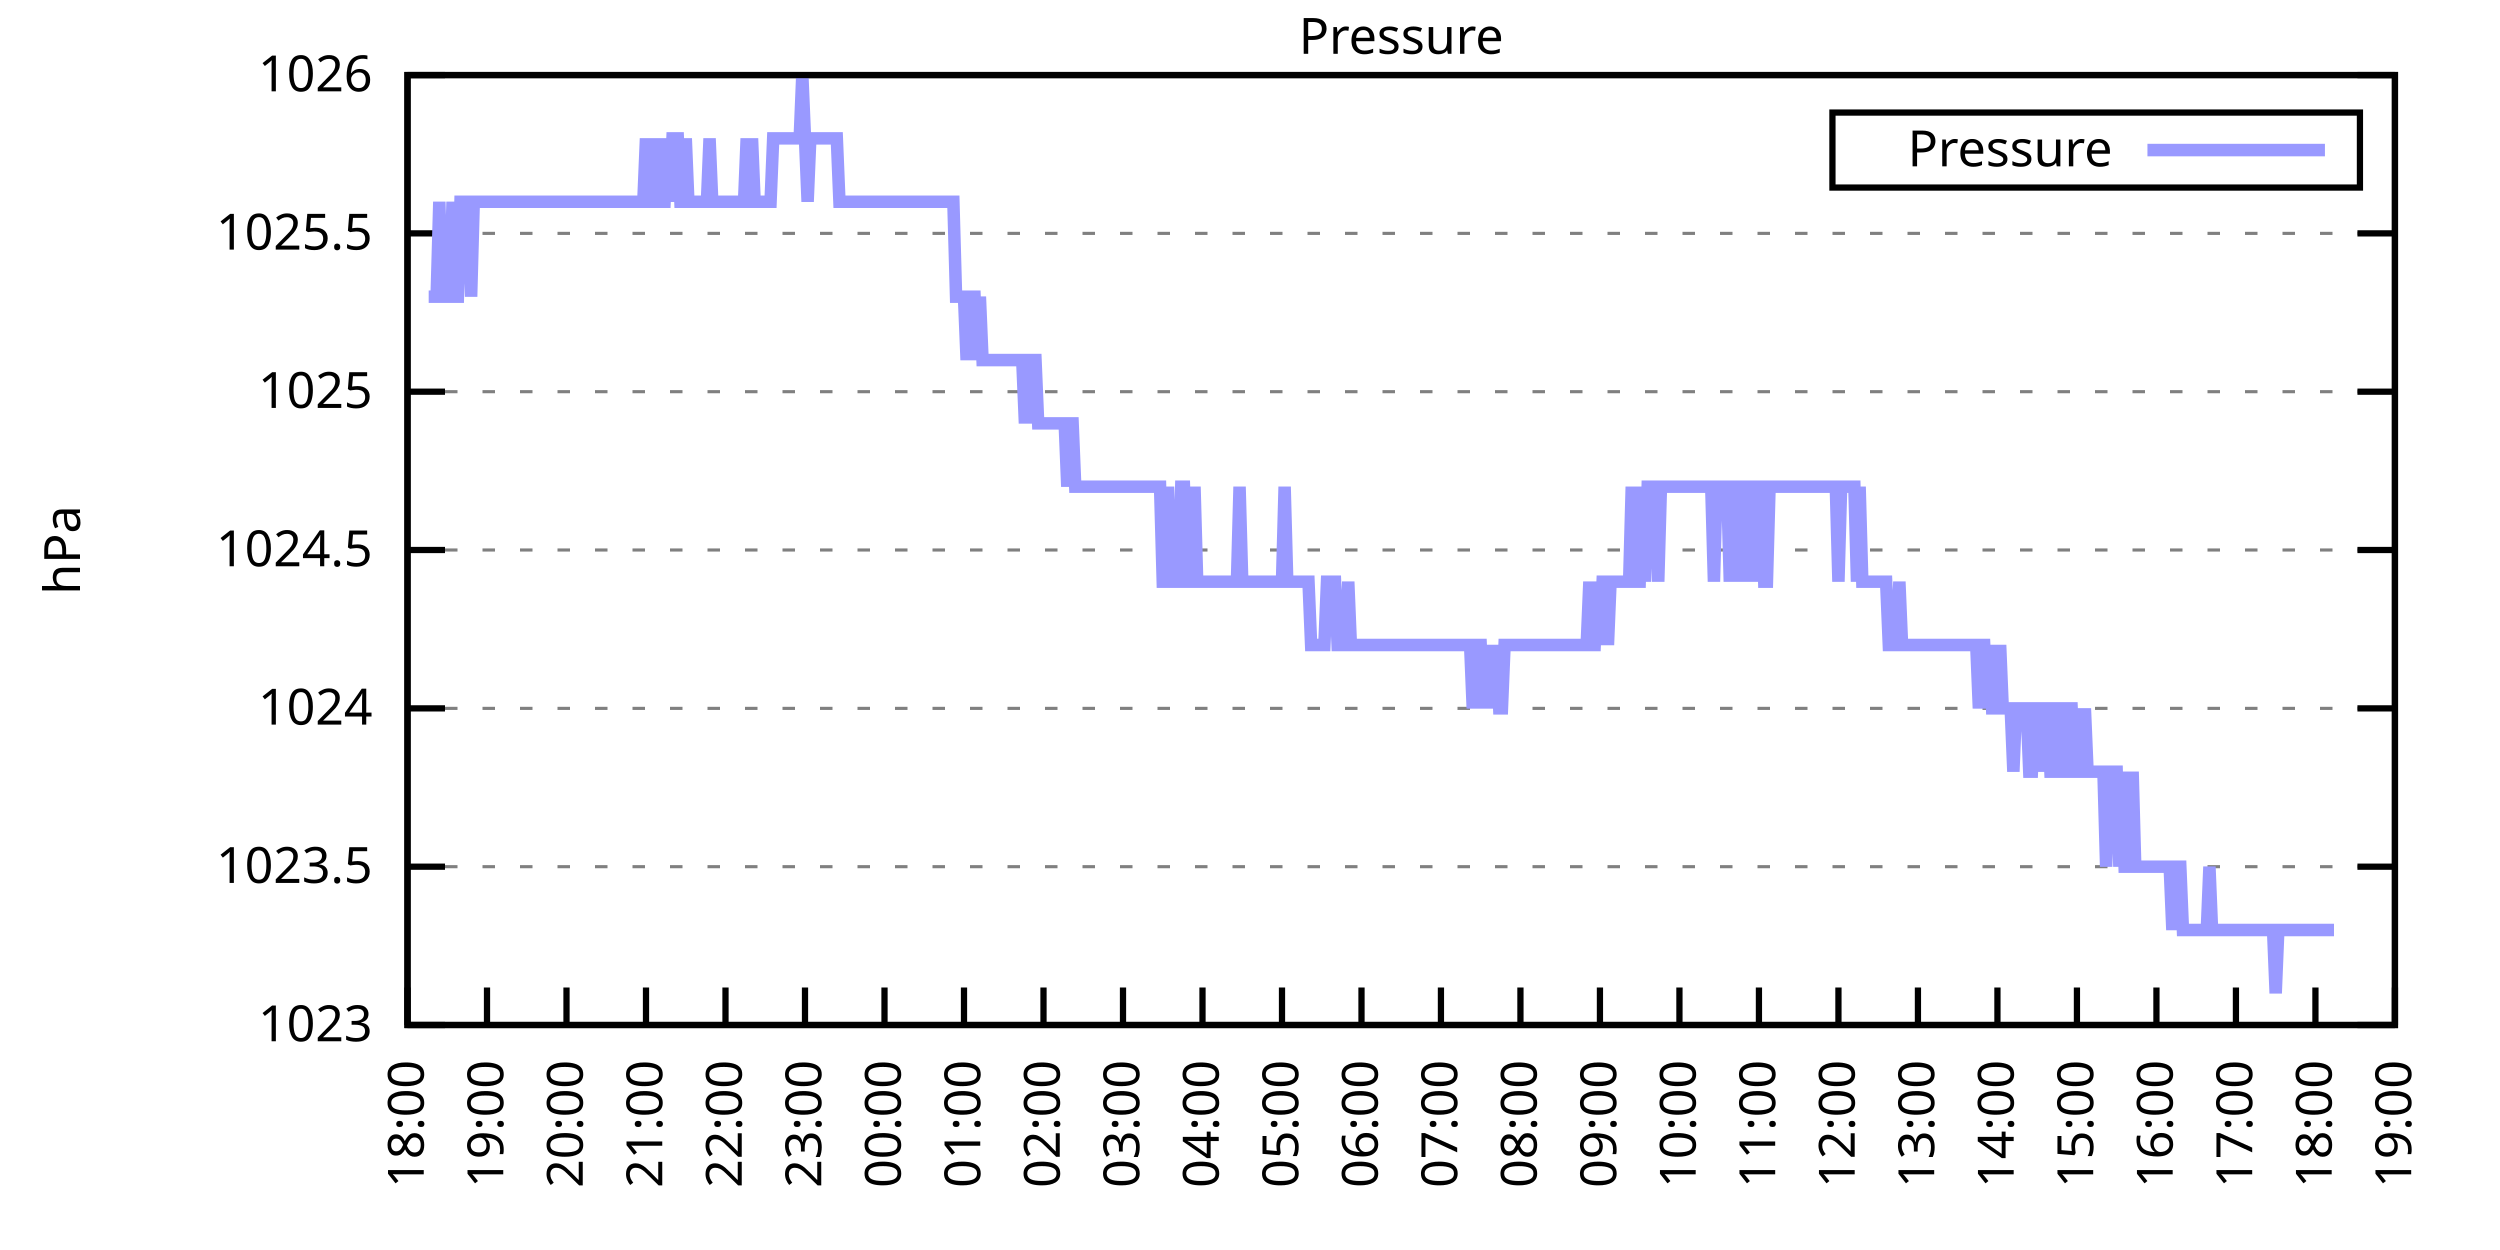
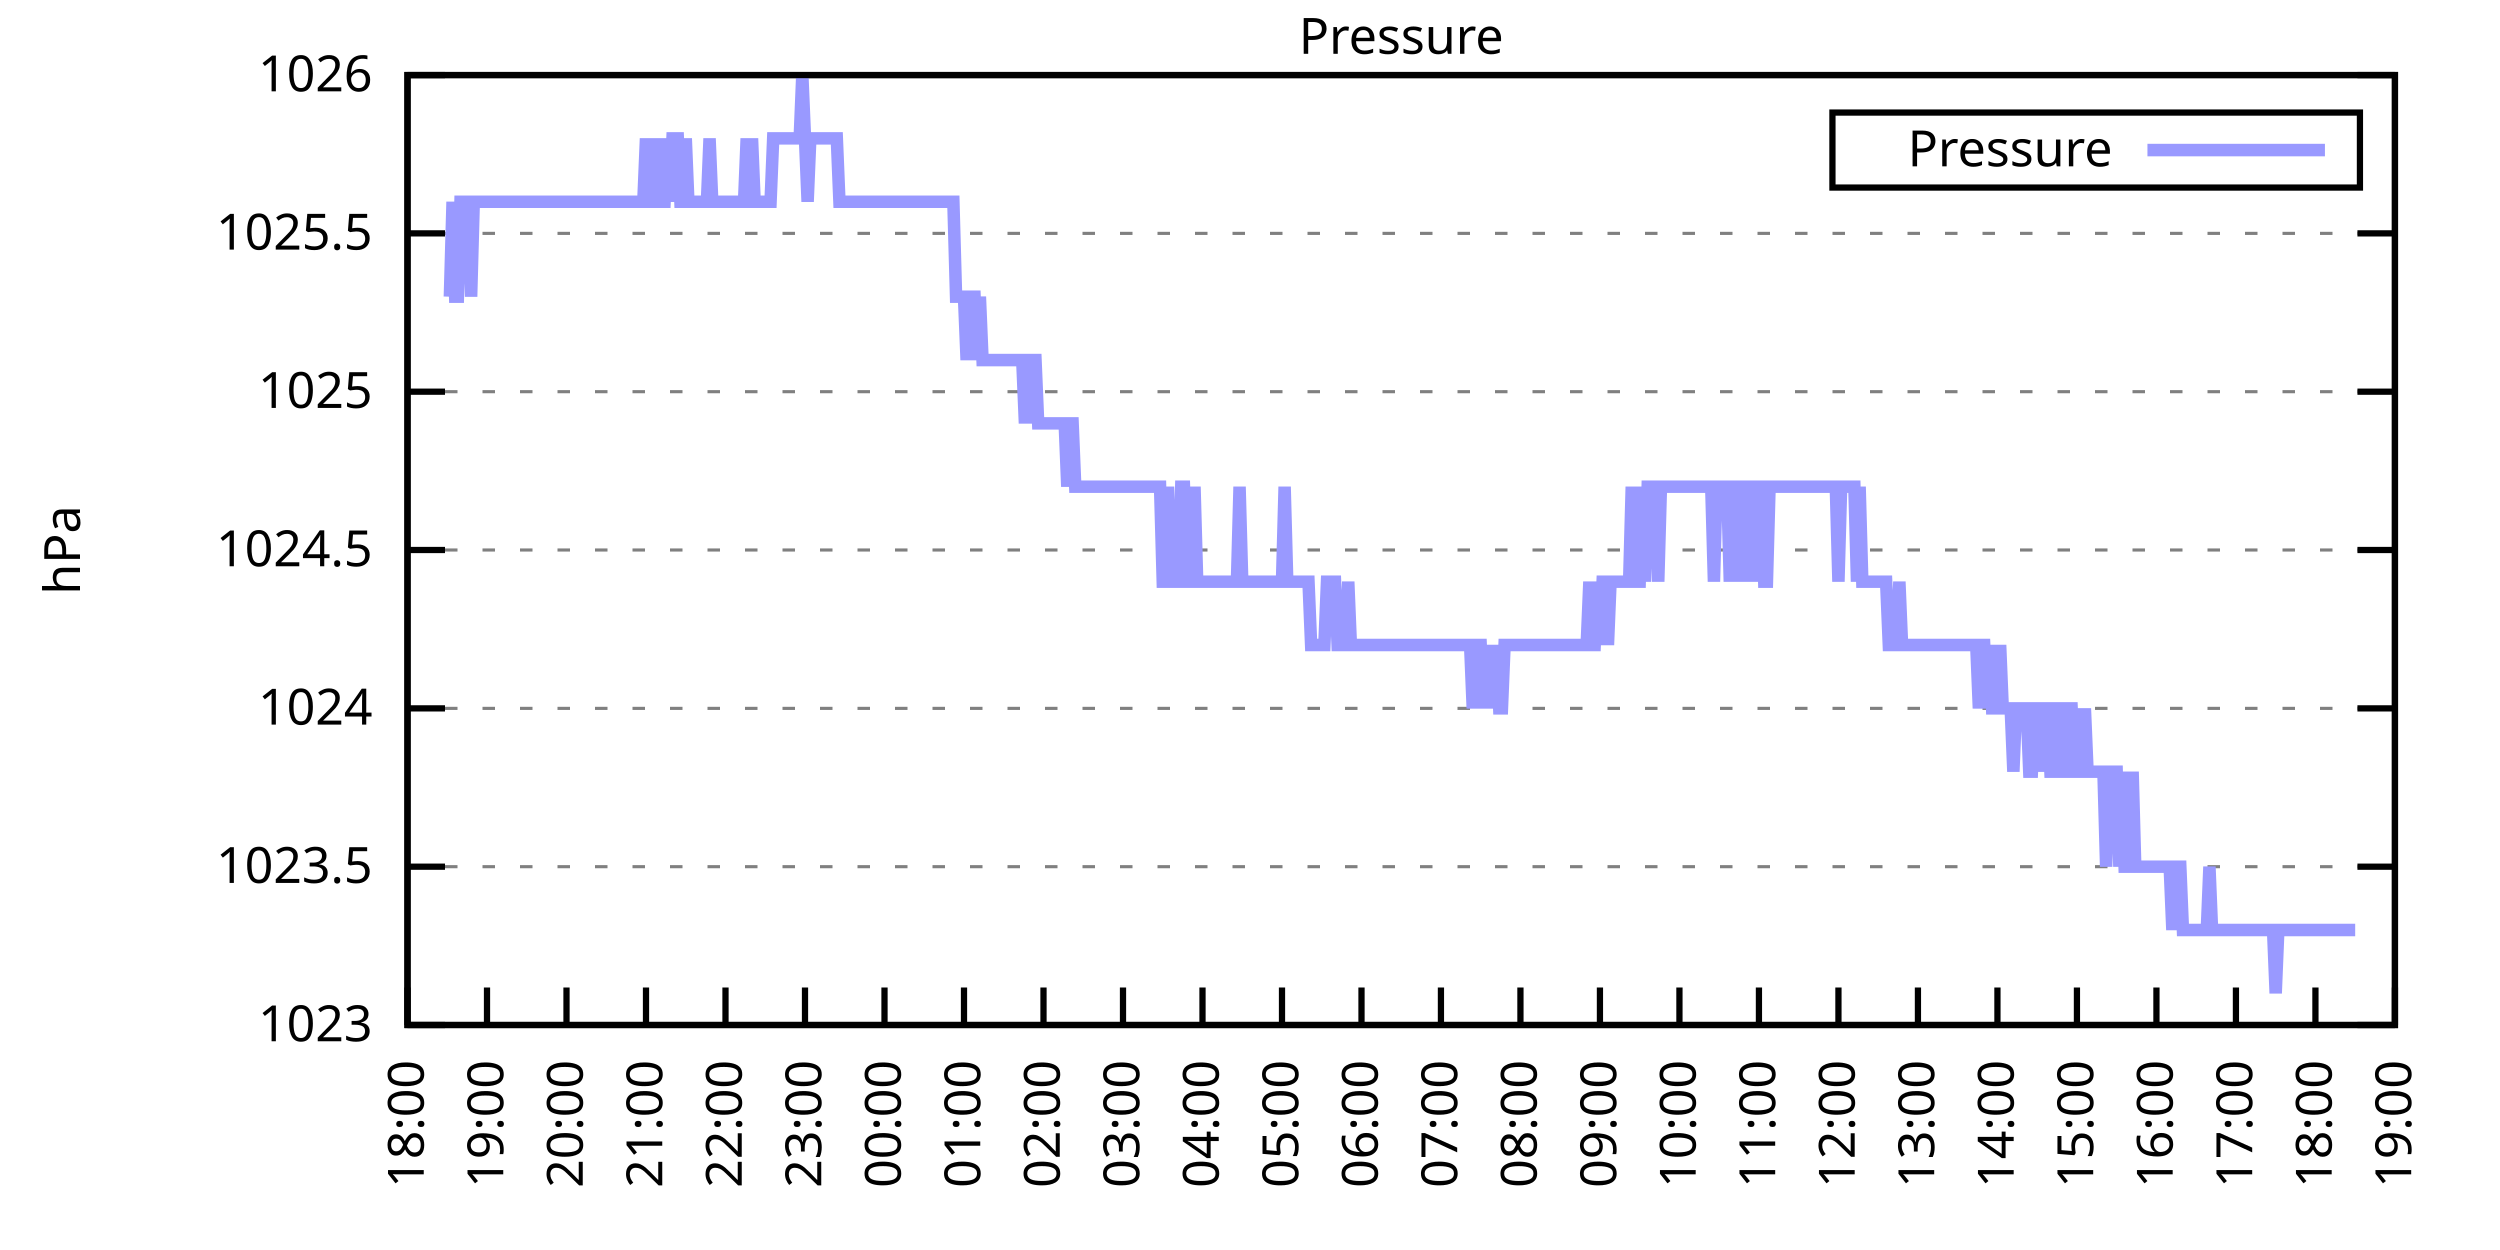
<svg xmlns="http://www.w3.org/2000/svg" xmlns:xlink="http://www.w3.org/1999/xlink" width="400" height="200" viewBox="0 0 400 200">
  <g id="gnuplot_canvas">
    <rect x="0" y="0" width="400" height="200" fill="none" />
    <defs>
      <circle id="gpDot" r="0.5" stroke-width="0.5" stroke="currentColor" />
      <path id="gpPt0" stroke-width="0.333" stroke="currentColor" d="M-1,0 h2 M0,-1 v2" />
      <path id="gpPt1" stroke-width="0.333" stroke="currentColor" d="M-1,-1 L1,1 M1,-1 L-1,1" />
      <path id="gpPt2" stroke-width="0.333" stroke="currentColor" d="M-1,0 L1,0 M0,-1 L0,1 M-1,-1 L1,1 M-1,1 L1,-1" />
      <rect id="gpPt3" stroke-width="0.333" stroke="currentColor" x="-1" y="-1" width="2" height="2" />
      <rect id="gpPt4" stroke-width="0.333" stroke="currentColor" fill="currentColor" x="-1" y="-1" width="2" height="2" />
      <circle id="gpPt5" stroke-width="0.333" stroke="currentColor" cx="0" cy="0" r="1" />
      <use xlink:href="#gpPt5" id="gpPt6" fill="currentColor" stroke="none" />
      <path id="gpPt7" stroke-width="0.333" stroke="currentColor" d="M0,-1.33 L-1.33,0.67 L1.33,0.67 z" />
      <use xlink:href="#gpPt7" id="gpPt8" fill="currentColor" stroke="none" />
      <use xlink:href="#gpPt7" id="gpPt9" stroke="currentColor" transform="rotate(180)" />
      <use xlink:href="#gpPt9" id="gpPt10" fill="currentColor" stroke="none" />
      <use xlink:href="#gpPt3" id="gpPt11" stroke="currentColor" transform="rotate(45)" />
      <use xlink:href="#gpPt11" id="gpPt12" fill="currentColor" stroke="none" />
      <path id="gpPt13" stroke-width="0.333" stroke="currentColor" d="M0,1.330 L1.265,0.411 L0.782,-1.067 L-0.782,-1.076 L-1.265,0.411 z" />
      <use xlink:href="#gpPt13" id="gpPt14" fill="currentColor" stroke="none" />
      <filter id="textbox" filterUnits="objectBoundingBox" x="0" y="0" height="1" width="1">
        <feFlood flood-color="white" flood-opacity="1" result="bgnd" />
        <feComposite in="SourceGraphic" in2="bgnd" operator="atop" />
      </filter>
      <filter id="greybox" filterUnits="objectBoundingBox" x="0" y="0" height="1" width="1">
        <feFlood flood-color="lightgrey" flood-opacity="1" result="grey" />
        <feComposite in="SourceGraphic" in2="grey" operator="atop" />
      </filter>
    </defs>
    <g fill="none" color="white" stroke="currentColor" stroke-width="1.00" stroke-linecap="butt" stroke-linejoin="miter">
</g>
    <g fill="none" color="black" stroke="currentColor" stroke-width="1.00" stroke-linecap="butt" stroke-linejoin="miter">
      <g stroke="none" shape-rendering="crispEdges">
        <polygon fill="rgb(255, 255, 255)" points="65.20,164.00 383.18,164.00 383.18,12.02 65.20,12.02 " />
      </g>
    </g>
    <g fill="none" color="black" stroke="currentColor" stroke-width="1.00" stroke-linecap="butt" stroke-linejoin="miter">
</g>
    <g fill="none" color="black" stroke="black" stroke-width="0.50" stroke-linecap="butt" stroke-linejoin="miter">
</g>
    <g fill="none" color="gray" stroke="currentColor" stroke-width="0.50" stroke-linecap="butt" stroke-linejoin="miter">
      <path stroke="gray" stroke-dasharray="2,4" class="gridline" d="M65.20,164.00 L383.19,164.00  " />
    </g>
    <g fill="none" color="gray" stroke="gray" stroke-width="1.00" stroke-linecap="butt" stroke-linejoin="miter">
</g>
    <g fill="none" color="black" stroke="currentColor" stroke-width="1.00" stroke-linecap="butt" stroke-linejoin="miter">
      <path stroke="black" d="M65.20,164.00 L71.20,164.00 M383.19,164.00 L377.19,164.00  " />
      <g transform="translate(59.60,166.60)" stroke="none" fill="black" font-family="Sans" font-size="8.00" text-anchor="end">
        <text>
          <tspan font-family="Sans"> 1023</tspan>
        </text>
      </g>
    </g>
    <g fill="none" color="black" stroke="currentColor" stroke-width="1.00" stroke-linecap="butt" stroke-linejoin="miter">
</g>
    <g fill="none" color="black" stroke="black" stroke-width="0.50" stroke-linecap="butt" stroke-linejoin="miter">
</g>
    <g fill="none" color="gray" stroke="currentColor" stroke-width="0.50" stroke-linecap="butt" stroke-linejoin="miter">
      <path stroke="gray" stroke-dasharray="2,4" class="gridline" d="M65.20,138.67 L383.19,138.67  " />
    </g>
    <g fill="none" color="gray" stroke="gray" stroke-width="1.00" stroke-linecap="butt" stroke-linejoin="miter">
</g>
    <g fill="none" color="black" stroke="currentColor" stroke-width="1.00" stroke-linecap="butt" stroke-linejoin="miter">
      <path stroke="black" d="M65.20,138.67 L71.20,138.67 M383.19,138.67 L377.19,138.67  " />
      <g transform="translate(59.60,141.27)" stroke="none" fill="black" font-family="Sans" font-size="8.00" text-anchor="end">
        <text>
          <tspan font-family="Sans"> 1023.5</tspan>
        </text>
      </g>
    </g>
    <g fill="none" color="black" stroke="currentColor" stroke-width="1.00" stroke-linecap="butt" stroke-linejoin="miter">
</g>
    <g fill="none" color="black" stroke="black" stroke-width="0.50" stroke-linecap="butt" stroke-linejoin="miter">
</g>
    <g fill="none" color="gray" stroke="currentColor" stroke-width="0.50" stroke-linecap="butt" stroke-linejoin="miter">
      <path stroke="gray" stroke-dasharray="2,4" class="gridline" d="M65.20,113.34 L383.19,113.34  " />
    </g>
    <g fill="none" color="gray" stroke="gray" stroke-width="1.00" stroke-linecap="butt" stroke-linejoin="miter">
</g>
    <g fill="none" color="black" stroke="currentColor" stroke-width="1.00" stroke-linecap="butt" stroke-linejoin="miter">
      <path stroke="black" d="M65.20,113.34 L71.20,113.34 M383.19,113.34 L377.19,113.34  " />
      <g transform="translate(59.60,115.94)" stroke="none" fill="black" font-family="Sans" font-size="8.00" text-anchor="end">
        <text>
          <tspan font-family="Sans"> 1024</tspan>
        </text>
      </g>
    </g>
    <g fill="none" color="black" stroke="currentColor" stroke-width="1.00" stroke-linecap="butt" stroke-linejoin="miter">
</g>
    <g fill="none" color="black" stroke="black" stroke-width="0.50" stroke-linecap="butt" stroke-linejoin="miter">
</g>
    <g fill="none" color="gray" stroke="currentColor" stroke-width="0.50" stroke-linecap="butt" stroke-linejoin="miter">
      <path stroke="gray" stroke-dasharray="2,4" class="gridline" d="M65.20,88.00 L383.19,88.00  " />
    </g>
    <g fill="none" color="gray" stroke="gray" stroke-width="1.00" stroke-linecap="butt" stroke-linejoin="miter">
</g>
    <g fill="none" color="black" stroke="currentColor" stroke-width="1.00" stroke-linecap="butt" stroke-linejoin="miter">
      <path stroke="black" d="M65.20,88.00 L71.20,88.00 M383.19,88.00 L377.19,88.00  " />
      <g transform="translate(59.60,90.60)" stroke="none" fill="black" font-family="Sans" font-size="8.00" text-anchor="end">
        <text>
          <tspan font-family="Sans"> 1024.5</tspan>
        </text>
      </g>
    </g>
    <g fill="none" color="black" stroke="currentColor" stroke-width="1.00" stroke-linecap="butt" stroke-linejoin="miter">
</g>
    <g fill="none" color="black" stroke="black" stroke-width="0.50" stroke-linecap="butt" stroke-linejoin="miter">
</g>
    <g fill="none" color="gray" stroke="currentColor" stroke-width="0.50" stroke-linecap="butt" stroke-linejoin="miter">
      <path stroke="gray" stroke-dasharray="2,4" class="gridline" d="M65.20,62.67 L383.19,62.67  " />
    </g>
    <g fill="none" color="gray" stroke="gray" stroke-width="1.00" stroke-linecap="butt" stroke-linejoin="miter">
</g>
    <g fill="none" color="black" stroke="currentColor" stroke-width="1.00" stroke-linecap="butt" stroke-linejoin="miter">
      <path stroke="black" d="M65.20,62.67 L71.20,62.67 M383.19,62.67 L377.19,62.67  " />
      <g transform="translate(59.60,65.27)" stroke="none" fill="black" font-family="Sans" font-size="8.00" text-anchor="end">
        <text>
          <tspan font-family="Sans"> 1025</tspan>
        </text>
      </g>
    </g>
    <g fill="none" color="black" stroke="currentColor" stroke-width="1.00" stroke-linecap="butt" stroke-linejoin="miter">
</g>
    <g fill="none" color="black" stroke="black" stroke-width="0.50" stroke-linecap="butt" stroke-linejoin="miter">
</g>
    <g fill="none" color="gray" stroke="currentColor" stroke-width="0.50" stroke-linecap="butt" stroke-linejoin="miter">
      <path stroke="gray" stroke-dasharray="2,4" class="gridline" d="M65.20,37.34 L383.19,37.34  " />
    </g>
    <g fill="none" color="gray" stroke="gray" stroke-width="1.00" stroke-linecap="butt" stroke-linejoin="miter">
</g>
    <g fill="none" color="black" stroke="currentColor" stroke-width="1.00" stroke-linecap="butt" stroke-linejoin="miter">
      <path stroke="black" d="M65.20,37.34 L71.20,37.34 M383.19,37.34 L377.19,37.34  " />
      <g transform="translate(59.60,39.94)" stroke="none" fill="black" font-family="Sans" font-size="8.00" text-anchor="end">
        <text>
          <tspan font-family="Sans"> 1025.5</tspan>
        </text>
      </g>
    </g>
    <g fill="none" color="black" stroke="currentColor" stroke-width="1.00" stroke-linecap="butt" stroke-linejoin="miter">
</g>
    <g fill="none" color="black" stroke="black" stroke-width="0.50" stroke-linecap="butt" stroke-linejoin="miter">
</g>
    <g fill="none" color="gray" stroke="currentColor" stroke-width="0.50" stroke-linecap="butt" stroke-linejoin="miter">
      <path stroke="gray" stroke-dasharray="2,4" class="gridline" d="M65.20,12.01 L383.19,12.01  " />
    </g>
    <g fill="none" color="gray" stroke="gray" stroke-width="1.00" stroke-linecap="butt" stroke-linejoin="miter">
</g>
    <g fill="none" color="black" stroke="currentColor" stroke-width="1.00" stroke-linecap="butt" stroke-linejoin="miter">
      <path stroke="black" d="M65.20,12.01 L71.20,12.01 M383.19,12.01 L377.19,12.01  " />
      <g transform="translate(59.60,14.61)" stroke="none" fill="black" font-family="Sans" font-size="8.00" text-anchor="end">
        <text>
          <tspan font-family="Sans"> 1026</tspan>
        </text>
      </g>
    </g>
    <g fill="none" color="black" stroke="currentColor" stroke-width="1.00" stroke-linecap="butt" stroke-linejoin="miter">
      <path stroke="black" d="M65.20,164.00 L65.20,158.00  " />
      <g transform="translate(67.80,169.60) rotate(270.00)" stroke="none" fill="black" font-family="Sans" font-size="8.00" text-anchor="end">
        <text>
          <tspan font-family="Sans">18:00</tspan>
        </text>
      </g>
    </g>
    <g fill="none" color="black" stroke="currentColor" stroke-width="1.00" stroke-linecap="butt" stroke-linejoin="miter">
      <path stroke="black" d="M77.92,164.00 L77.92,158.00  " />
      <g transform="translate(80.52,169.60) rotate(270.00)" stroke="none" fill="black" font-family="Sans" font-size="8.00" text-anchor="end">
        <text>
          <tspan font-family="Sans">19:00</tspan>
        </text>
      </g>
    </g>
    <g fill="none" color="black" stroke="currentColor" stroke-width="1.00" stroke-linecap="butt" stroke-linejoin="miter">
      <path stroke="black" d="M90.64,164.00 L90.64,158.00  " />
      <g transform="translate(93.24,169.60) rotate(270.00)" stroke="none" fill="black" font-family="Sans" font-size="8.00" text-anchor="end">
        <text>
          <tspan font-family="Sans">20:00</tspan>
        </text>
      </g>
    </g>
    <g fill="none" color="black" stroke="currentColor" stroke-width="1.00" stroke-linecap="butt" stroke-linejoin="miter">
      <path stroke="black" d="M103.36,164.00 L103.36,158.00  " />
      <g transform="translate(105.96,169.60) rotate(270.00)" stroke="none" fill="black" font-family="Sans" font-size="8.00" text-anchor="end">
        <text>
          <tspan font-family="Sans">21:00</tspan>
        </text>
      </g>
    </g>
    <g fill="none" color="black" stroke="currentColor" stroke-width="1.00" stroke-linecap="butt" stroke-linejoin="miter">
      <path stroke="black" d="M116.08,164.00 L116.08,158.00  " />
      <g transform="translate(118.68,169.60) rotate(270.00)" stroke="none" fill="black" font-family="Sans" font-size="8.00" text-anchor="end">
        <text>
          <tspan font-family="Sans">22:00</tspan>
        </text>
      </g>
    </g>
    <g fill="none" color="black" stroke="currentColor" stroke-width="1.00" stroke-linecap="butt" stroke-linejoin="miter">
      <path stroke="black" d="M128.80,164.00 L128.80,158.00  " />
      <g transform="translate(131.40,169.60) rotate(270.00)" stroke="none" fill="black" font-family="Sans" font-size="8.00" text-anchor="end">
        <text>
          <tspan font-family="Sans">23:00</tspan>
        </text>
      </g>
    </g>
    <g fill="none" color="black" stroke="currentColor" stroke-width="1.00" stroke-linecap="butt" stroke-linejoin="miter">
      <path stroke="black" d="M141.52,164.00 L141.52,158.00  " />
      <g transform="translate(144.12,169.60) rotate(270.00)" stroke="none" fill="black" font-family="Sans" font-size="8.00" text-anchor="end">
        <text>
          <tspan font-family="Sans">00:00</tspan>
        </text>
      </g>
    </g>
    <g fill="none" color="black" stroke="currentColor" stroke-width="1.00" stroke-linecap="butt" stroke-linejoin="miter">
      <path stroke="black" d="M154.24,164.00 L154.24,158.00  " />
      <g transform="translate(156.84,169.60) rotate(270.00)" stroke="none" fill="black" font-family="Sans" font-size="8.00" text-anchor="end">
        <text>
          <tspan font-family="Sans">01:00</tspan>
        </text>
      </g>
    </g>
    <g fill="none" color="black" stroke="currentColor" stroke-width="1.00" stroke-linecap="butt" stroke-linejoin="miter">
      <path stroke="black" d="M166.96,164.00 L166.96,158.00  " />
      <g transform="translate(169.56,169.60) rotate(270.00)" stroke="none" fill="black" font-family="Sans" font-size="8.00" text-anchor="end">
        <text>
          <tspan font-family="Sans">02:00</tspan>
        </text>
      </g>
    </g>
    <g fill="none" color="black" stroke="currentColor" stroke-width="1.00" stroke-linecap="butt" stroke-linejoin="miter">
      <path stroke="black" d="M179.68,164.00 L179.68,158.00  " />
      <g transform="translate(182.28,169.60) rotate(270.00)" stroke="none" fill="black" font-family="Sans" font-size="8.00" text-anchor="end">
        <text>
          <tspan font-family="Sans">03:00</tspan>
        </text>
      </g>
    </g>
    <g fill="none" color="black" stroke="currentColor" stroke-width="1.00" stroke-linecap="butt" stroke-linejoin="miter">
      <path stroke="black" d="M192.40,164.00 L192.40,158.00  " />
      <g transform="translate(195.00,169.60) rotate(270.00)" stroke="none" fill="black" font-family="Sans" font-size="8.00" text-anchor="end">
        <text>
          <tspan font-family="Sans">04:00</tspan>
        </text>
      </g>
    </g>
    <g fill="none" color="black" stroke="currentColor" stroke-width="1.00" stroke-linecap="butt" stroke-linejoin="miter">
      <path stroke="black" d="M205.12,164.00 L205.12,158.00  " />
      <g transform="translate(207.72,169.60) rotate(270.00)" stroke="none" fill="black" font-family="Sans" font-size="8.00" text-anchor="end">
        <text>
          <tspan font-family="Sans">05:00</tspan>
        </text>
      </g>
    </g>
    <g fill="none" color="black" stroke="currentColor" stroke-width="1.00" stroke-linecap="butt" stroke-linejoin="miter">
      <path stroke="black" d="M217.84,164.00 L217.84,158.00  " />
      <g transform="translate(220.44,169.60) rotate(270.00)" stroke="none" fill="black" font-family="Sans" font-size="8.00" text-anchor="end">
        <text>
          <tspan font-family="Sans">06:00</tspan>
        </text>
      </g>
    </g>
    <g fill="none" color="black" stroke="currentColor" stroke-width="1.00" stroke-linecap="butt" stroke-linejoin="miter">
      <path stroke="black" d="M230.55,164.00 L230.55,158.00  " />
      <g transform="translate(233.15,169.60) rotate(270.00)" stroke="none" fill="black" font-family="Sans" font-size="8.00" text-anchor="end">
        <text>
          <tspan font-family="Sans">07:00</tspan>
        </text>
      </g>
    </g>
    <g fill="none" color="black" stroke="currentColor" stroke-width="1.00" stroke-linecap="butt" stroke-linejoin="miter">
      <path stroke="black" d="M243.27,164.00 L243.27,158.00  " />
      <g transform="translate(245.87,169.60) rotate(270.00)" stroke="none" fill="black" font-family="Sans" font-size="8.00" text-anchor="end">
        <text>
          <tspan font-family="Sans">08:00</tspan>
        </text>
      </g>
    </g>
    <g fill="none" color="black" stroke="currentColor" stroke-width="1.00" stroke-linecap="butt" stroke-linejoin="miter">
      <path stroke="black" d="M255.99,164.00 L255.99,158.00  " />
      <g transform="translate(258.59,169.60) rotate(270.00)" stroke="none" fill="black" font-family="Sans" font-size="8.00" text-anchor="end">
        <text>
          <tspan font-family="Sans">09:00</tspan>
        </text>
      </g>
    </g>
    <g fill="none" color="black" stroke="currentColor" stroke-width="1.00" stroke-linecap="butt" stroke-linejoin="miter">
      <path stroke="black" d="M268.71,164.00 L268.71,158.00  " />
      <g transform="translate(271.31,169.60) rotate(270.00)" stroke="none" fill="black" font-family="Sans" font-size="8.00" text-anchor="end">
        <text>
          <tspan font-family="Sans">10:00</tspan>
        </text>
      </g>
    </g>
    <g fill="none" color="black" stroke="currentColor" stroke-width="1.00" stroke-linecap="butt" stroke-linejoin="miter">
      <path stroke="black" d="M281.43,164.00 L281.43,158.00  " />
      <g transform="translate(284.03,169.60) rotate(270.00)" stroke="none" fill="black" font-family="Sans" font-size="8.00" text-anchor="end">
        <text>
          <tspan font-family="Sans">11:00</tspan>
        </text>
      </g>
    </g>
    <g fill="none" color="black" stroke="currentColor" stroke-width="1.00" stroke-linecap="butt" stroke-linejoin="miter">
      <path stroke="black" d="M294.15,164.00 L294.15,158.00  " />
      <g transform="translate(296.75,169.60) rotate(270.00)" stroke="none" fill="black" font-family="Sans" font-size="8.00" text-anchor="end">
        <text>
          <tspan font-family="Sans">12:00</tspan>
        </text>
      </g>
    </g>
    <g fill="none" color="black" stroke="currentColor" stroke-width="1.00" stroke-linecap="butt" stroke-linejoin="miter">
      <path stroke="black" d="M306.87,164.00 L306.87,158.00  " />
      <g transform="translate(309.47,169.60) rotate(270.00)" stroke="none" fill="black" font-family="Sans" font-size="8.00" text-anchor="end">
        <text>
          <tspan font-family="Sans">13:00</tspan>
        </text>
      </g>
    </g>
    <g fill="none" color="black" stroke="currentColor" stroke-width="1.00" stroke-linecap="butt" stroke-linejoin="miter">
      <path stroke="black" d="M319.59,164.00 L319.59,158.00  " />
      <g transform="translate(322.19,169.60) rotate(270.00)" stroke="none" fill="black" font-family="Sans" font-size="8.00" text-anchor="end">
        <text>
          <tspan font-family="Sans">14:00</tspan>
        </text>
      </g>
    </g>
    <g fill="none" color="black" stroke="currentColor" stroke-width="1.00" stroke-linecap="butt" stroke-linejoin="miter">
      <path stroke="black" d="M332.31,164.00 L332.31,158.00  " />
      <g transform="translate(334.91,169.60) rotate(270.00)" stroke="none" fill="black" font-family="Sans" font-size="8.00" text-anchor="end">
        <text>
          <tspan font-family="Sans">15:00</tspan>
        </text>
      </g>
    </g>
    <g fill="none" color="black" stroke="currentColor" stroke-width="1.00" stroke-linecap="butt" stroke-linejoin="miter">
      <path stroke="black" d="M345.03,164.00 L345.03,158.00  " />
      <g transform="translate(347.63,169.60) rotate(270.00)" stroke="none" fill="black" font-family="Sans" font-size="8.00" text-anchor="end">
        <text>
          <tspan font-family="Sans">16:00</tspan>
        </text>
      </g>
    </g>
    <g fill="none" color="black" stroke="currentColor" stroke-width="1.00" stroke-linecap="butt" stroke-linejoin="miter">
      <path stroke="black" d="M357.75,164.00 L357.75,158.00  " />
      <g transform="translate(360.35,169.60) rotate(270.00)" stroke="none" fill="black" font-family="Sans" font-size="8.00" text-anchor="end">
        <text>
          <tspan font-family="Sans">17:00</tspan>
        </text>
      </g>
    </g>
    <g fill="none" color="black" stroke="currentColor" stroke-width="1.00" stroke-linecap="butt" stroke-linejoin="miter">
      <path stroke="black" d="M370.47,164.00 L370.47,158.00  " />
      <g transform="translate(373.07,169.60) rotate(270.00)" stroke="none" fill="black" font-family="Sans" font-size="8.00" text-anchor="end">
        <text>
          <tspan font-family="Sans">18:00</tspan>
        </text>
      </g>
    </g>
    <g fill="none" color="black" stroke="currentColor" stroke-width="1.00" stroke-linecap="butt" stroke-linejoin="miter">
      <path stroke="black" d="M383.19,164.00 L383.19,158.00  " />
      <g transform="translate(385.79,169.60) rotate(270.00)" stroke="none" fill="black" font-family="Sans" font-size="8.00" text-anchor="end">
        <text>
          <tspan font-family="Sans">19:00</tspan>
        </text>
      </g>
    </g>
    <g fill="none" color="black" stroke="currentColor" stroke-width="1.00" stroke-linecap="butt" stroke-linejoin="miter">
</g>
    <g fill="none" color="black" stroke="currentColor" stroke-width="1.00" stroke-linecap="butt" stroke-linejoin="miter">
      <path stroke="black" d="M65.20,12.01 L65.20,164.00 L383.19,164.00 L383.19,12.01 L65.20,12.01 Z  " />
    </g>
    <g fill="none" color="black" stroke="currentColor" stroke-width="1.00" stroke-linecap="butt" stroke-linejoin="miter">
</g>
    <g fill="none" color="black" stroke="currentColor" stroke-width="1.00" stroke-linecap="butt" stroke-linejoin="miter">
      <path stroke="black" d="M293.19,30.01 L293.19,18.01 L377.59,18.01 L377.59,30.01 L293.19,30.01 Z  " />
    </g>
    <g id="Pressure_plot_1">
      <g fill="none" color="white" stroke="black" stroke-width="2.00" stroke-linecap="butt" stroke-linejoin="miter">
</g>
      <g fill="none" color="black" stroke="currentColor" stroke-width="2.00" stroke-linecap="butt" stroke-linejoin="miter">
        <g transform="translate(337.99,26.61)" stroke="none" fill="black" font-family="Sans" font-size="8.00" text-anchor="end">
          <text>
            <tspan font-family="Sans">Pressure</tspan>
          </text>
        </g>
      </g>
      <g fill="none" color="black" stroke="currentColor" stroke-width="2.00" stroke-linecap="butt" stroke-linejoin="miter">
-         <path stroke="rgb(153, 153, 255)" d="M343.59,24.01 L371.99,24.01 M68.59,47.47 L69.02,47.47 L69.44,47.47 L69.86,47.47 L70.29,32.28 L70.71,47.47   L71.14,47.47 L71.56,47.47 L71.98,47.47 L72.41,32.28 L72.83,47.47 L73.26,47.47 L73.68,32.28 L74.10,32.28   L74.53,32.28 L74.95,32.28 L75.38,47.47 L75.80,32.28 L76.22,32.28 L76.65,32.28 L77.07,32.28 L77.50,32.28   L77.92,32.28 L78.34,32.28 L78.77,32.28 L79.19,32.28 L79.62,32.28 L80.04,32.28 L80.46,32.28 L80.89,32.28   L81.31,32.28 L81.74,32.28 L82.16,32.28 L82.58,32.28 L83.01,32.28 L83.43,32.28 L83.86,32.28 L84.28,32.28   L84.70,32.28 L85.13,32.28 L85.55,32.28 L85.98,32.28 L86.40,32.28 L86.82,32.28 L87.25,32.28 L87.67,32.28   L88.10,32.28 L88.52,32.28 L88.94,32.28 L89.37,32.28 L89.79,32.28 L90.22,32.28 L90.64,32.28 L91.06,32.28   L91.49,32.28 L91.91,32.28 L92.34,32.28 L92.76,32.28 L93.18,32.28 L93.61,32.28 L94.03,32.28 L94.46,32.28   L94.88,32.28 L95.30,32.28 L95.73,32.28 L96.15,32.28 L96.58,32.28 L97.00,32.28 L97.42,32.28 L97.85,32.28   L98.27,32.28 L98.69,32.28 L99.12,32.28 L99.54,32.28 L99.97,32.28 L100.39,32.28 L100.81,32.28 L101.24,32.28   L101.66,32.28 L102.09,32.28 L102.51,32.28 L102.93,32.28 L103.36,22.14 L103.78,32.28 L104.21,32.28 L104.63,22.14   L105.05,32.28 L105.48,22.14 L105.90,32.28 L106.33,32.28 L106.75,22.14 L107.17,32.28 L107.60,22.14 L108.02,22.14   L108.45,22.14 L108.87,32.28 L109.29,32.28 L109.72,22.14 L110.14,32.28 L110.57,32.28 L110.99,32.28 L111.41,32.28   L111.84,32.28 L112.26,32.28 L112.69,32.28 L113.11,32.28 L113.53,22.14 L113.96,32.28 L114.38,32.28 L114.81,32.28   L115.23,32.28 L115.65,32.28 L116.08,32.28 L116.50,32.28 L116.93,32.28 L117.35,32.28 L117.77,32.28 L118.20,32.28   L118.62,32.28 L119.05,32.28 L119.47,22.14 L119.89,32.28 L120.32,22.14 L120.74,32.28 L121.17,32.28 L121.59,32.28   L122.01,32.28 L122.44,32.28 L122.86,32.28 L123.29,32.28 L123.71,22.14 L124.13,22.14 L124.56,22.14 L124.98,22.14   L125.41,22.14 L125.83,22.14 L126.25,22.14 L126.68,22.14 L127.10,22.14 L127.53,22.14 L127.95,22.14 L128.37,12.01   L128.80,22.14 L129.22,32.28 L129.65,22.14 L130.07,22.14 L130.49,22.14 L130.92,22.14 L131.34,22.14 L131.77,22.14   L132.19,22.14 L132.61,22.14 L133.04,22.14 L133.46,22.14 L133.89,22.14 L134.31,32.28 L134.73,32.28 L135.16,32.28   L135.58,32.28 L136.01,32.28 L136.43,32.28 L136.85,32.28 L137.28,32.28 L137.70,32.28 L138.13,32.28 L138.55,32.28   L138.97,32.28 L139.40,32.28 L139.82,32.28 L140.25,32.28 L140.67,32.28 L141.09,32.28 L141.52,32.28 L141.94,32.28   L142.37,32.28 L142.79,32.28 L143.21,32.28 L143.64,32.28 L144.06,32.28 L144.49,32.28 L144.91,32.28 L145.33,32.28   L145.76,32.28 L146.18,32.28 L146.61,32.28 L147.03,32.28 L147.45,32.28 L147.88,32.28 L148.30,32.28 L148.73,32.28   L149.15,32.28 L149.57,32.28 L150.00,32.28 L150.42,32.28 L150.85,32.28 L151.27,32.28 L151.69,32.28 L152.12,32.28   L152.54,32.28 L152.97,47.47 L153.39,47.47 L153.81,47.47 L154.24,47.47 L154.66,57.61 L155.09,47.47 L155.51,47.47   L155.93,47.47 L156.36,57.61 L156.78,47.47 L157.21,57.61 L157.63,57.61 L158.05,57.61 L158.48,57.61 L158.90,57.61   L159.33,57.61 L159.75,57.61 L160.17,57.61 L160.60,57.61 L161.02,57.61 L161.44,57.61 L161.87,57.61 L162.29,57.61   L162.72,57.61 L163.14,57.61 L163.56,57.61 L163.99,67.74 L164.41,57.61 L164.84,67.74 L165.26,57.61 L165.68,57.61   L166.11,67.74 L166.53,67.74 L166.96,67.74 L167.38,67.74 L167.80,67.74 L168.23,67.74 L168.65,67.74 L169.08,67.74   L169.50,67.74 L169.92,67.74 L170.35,67.74 L170.77,77.87 L171.20,67.74 L171.62,67.74 L172.04,77.87 L172.47,77.87   L172.89,77.87 L173.32,77.87 L173.74,77.87 L174.16,77.87 L174.59,77.87 L175.01,77.87 L175.44,77.87 L175.86,77.87   L176.28,77.87 L176.71,77.87 L177.13,77.87 L177.56,77.87 L177.98,77.87 L178.40,77.87 L178.83,77.87 L179.25,77.87   L179.68,77.87 L180.10,77.87 L180.52,77.87 L180.95,77.87 L181.37,77.87 L181.80,77.87 L182.22,77.87 L182.64,77.87   L183.07,77.87 L183.49,77.87 L183.92,77.87 L184.34,77.87 L184.76,77.87 L185.19,77.87 L185.61,77.87 L186.04,93.07   L186.46,93.07 L186.88,77.87 L187.31,93.07 L187.73,93.07 L188.16,93.07 L188.58,93.07 L189.00,77.87 L189.43,77.87   L189.85,93.07 L190.28,93.07 L190.70,93.07 L191.12,77.87 L191.55,93.07 L191.97,93.07 L192.40,93.07 L192.82,93.07   L193.24,93.07 L193.67,93.07 L194.09,93.07 L194.52,93.07 L194.94,93.07 L195.36,93.07 L195.79,93.07 L196.21,93.07   L196.64,93.07 L197.06,93.07 L197.48,93.07 L197.91,93.07 L198.33,77.87 L198.76,93.07 L199.18,93.07 L199.60,93.07   L200.03,93.07 L200.45,93.07 L200.88,93.07 L201.30,93.07 L201.72,93.07 L202.15,93.07 L202.57,93.07 L203.00,93.07   L203.42,93.07 L203.84,93.07 L204.27,93.07 L204.69,93.07 L205.12,93.07 L205.54,77.87 L205.96,93.07 L206.39,93.07   L206.81,93.07 L207.24,93.07 L207.66,93.07 L208.08,93.07 L208.51,93.07 L208.93,93.07 L209.36,93.07 L209.78,103.20   L210.20,103.20 L210.63,103.20 L211.05,103.20 L211.48,103.20 L211.90,103.20 L212.32,93.07 L212.75,93.07 L213.17,93.07   L213.60,93.07 L214.02,103.20 L214.44,103.20 L214.87,103.20 L215.29,103.20 L215.72,93.07 L216.14,103.20 L216.56,103.20   L216.99,103.20 L217.41,103.20 L217.84,103.20 L218.26,103.20 L218.68,103.20 L219.11,103.20 L219.53,103.20 L219.96,103.20   L220.38,103.20 L220.80,103.20 L221.23,103.20 L221.65,103.20 L222.08,103.20 L222.50,103.20 L222.92,103.20 L223.35,103.20   L223.77,103.20 L224.20,103.20 L224.62,103.20 L225.04,103.20 L225.47,103.20 L225.89,103.20 L226.31,103.20 L226.74,103.20   L227.16,103.20 L227.59,103.20 L228.01,103.20 L228.43,103.20 L228.86,103.20 L229.28,103.20 L229.71,103.20 L230.13,103.20   L230.55,103.20 L230.98,103.20 L231.40,103.20 L231.83,103.20 L232.25,103.20 L232.67,103.20 L233.10,103.20 L233.52,103.20   L233.95,103.20 L234.37,103.20 L234.79,103.20 L235.22,103.20 L235.64,113.34 L236.07,103.20 L236.49,103.20 L236.91,103.20   L237.34,113.34 L237.76,103.20 L238.19,113.34 L238.61,103.20 L239.03,113.34 L239.46,103.20 L239.88,113.34 L240.31,113.34   L240.73,103.20 L241.15,103.20 L241.58,103.20 L242.00,103.20 L242.43,103.20 L242.85,103.20 L243.27,103.20 L243.70,103.20   L244.12,103.20 L244.55,103.20 L244.97,103.20 L245.39,103.20 L245.82,103.20 L246.24,103.20 L246.67,103.20 L247.09,103.20   L247.51,103.20 L247.94,103.20 L248.36,103.20 L248.79,103.20 L249.21,103.20 L249.63,103.20 L250.06,103.20 L250.48,103.20   L250.91,103.20 L251.33,103.20 L251.75,103.20 L252.18,103.20 L252.60,103.20 L253.03,103.20 L253.45,103.20 L253.87,103.20   L254.30,93.07 L254.72,103.20 L255.15,103.20 L255.57,93.07 L255.99,103.20 L256.42,93.07 L256.84,93.07 L257.27,103.20   L257.69,93.07 L258.11,93.07 L258.54,93.07 L258.96,93.07 L259.39,93.07 L259.81,93.07 L260.23,93.07 L260.66,93.07   L261.08,77.87 L261.51,93.07 L261.93,93.07 L262.35,93.07 L262.78,77.87 L263.20,93.07 L263.63,77.87 L264.05,77.87   L264.47,77.87 L264.90,77.87 L265.32,93.07 L265.75,77.87 L266.17,77.87 L266.59,77.87 L267.02,77.87 L267.44,77.87   L267.87,77.87 L268.29,77.87 L268.71,77.87 L269.14,77.87 L269.56,77.87 L269.99,77.87 L270.41,77.87 L270.83,77.87   L271.26,77.87 L271.68,77.87 L272.11,77.87 L272.53,77.87 L272.95,77.87 L273.38,77.87 L273.80,77.87 L274.23,93.07   L274.65,77.87 L275.07,77.87 L275.50,77.87 L275.92,77.87 L276.35,77.87 L276.77,93.07 L277.19,77.87 L277.62,77.87   L278.04,93.07 L278.47,77.87 L278.89,77.87 L279.31,93.07 L279.74,77.87 L280.16,77.87 L280.59,93.07 L281.01,77.87   L281.43,77.87 L281.86,77.87 L282.28,93.07 L282.71,93.07 L283.13,77.87 L283.55,77.87 L283.98,77.87 L284.40,77.87   L284.83,77.87 L285.25,77.87 L285.67,77.87 L286.10,77.87 L286.52,77.87 L286.95,77.87 L287.37,77.87 L287.79,77.87   L288.22,77.87 L288.64,77.87 L289.06,77.87 L289.49,77.87 L289.91,77.87 L290.34,77.87 L290.76,77.87 L291.18,77.87   L291.61,77.87 L292.03,77.87 L292.46,77.87 L292.88,77.87 L293.30,77.87 L293.73,77.87 L294.15,93.07 L294.58,77.87   L295.00,77.87 L295.42,77.87 L295.85,77.87 L296.27,77.87 L296.70,77.87 L297.12,93.07 L297.54,77.87 L297.97,93.07   L298.39,93.07 L298.82,93.07 L299.24,93.07 L299.66,93.07 L300.09,93.07 L300.51,93.07 L300.94,93.07 L301.36,93.07   L301.78,93.07 L302.21,103.20 L302.63,103.20 L303.06,103.20 L303.48,103.20 L303.90,93.07 L304.33,103.20 L304.75,103.20   L305.18,103.20 L305.60,103.20 L306.02,103.20 L306.45,103.20 L306.87,103.20 L307.30,103.20 L307.72,103.20 L308.14,103.20   L308.57,103.20 L308.99,103.20 L309.42,103.20 L309.84,103.20 L310.26,103.20 L310.69,103.20 L311.11,103.20 L311.54,103.20   L311.96,103.20 L312.38,103.20 L312.81,103.20 L313.23,103.20 L313.66,103.20 L314.08,103.20 L314.50,103.20 L314.93,103.20   L315.35,103.20 L315.78,103.20 L316.20,103.20 L316.62,113.34 L317.05,103.20 L317.47,103.20 L317.90,113.34 L318.32,103.20   L318.74,113.34 L319.17,113.34 L319.59,113.34 L320.02,103.20 L320.44,113.34 L320.86,113.34 L321.29,113.34 L321.71,113.34   L322.14,123.47 L322.56,113.34 L322.98,113.34 L323.41,113.34 L323.83,113.34 L324.26,113.34 L324.68,123.47 L325.10,123.47   L325.53,113.34 L325.95,113.34 L326.38,113.34 L326.80,123.47 L327.22,113.34 L327.65,113.34 L328.07,123.47 L328.50,123.47   L328.92,113.34 L329.34,113.34 L329.77,123.47 L330.19,123.47 L330.62,123.47 L331.04,113.34 L331.46,113.34 L331.89,123.47   L332.31,123.47 L332.74,113.34 L333.16,123.47 L333.58,113.34 L334.01,123.47 L334.43,123.47 L334.86,123.47 L335.28,123.47   L335.70,123.47 L336.13,123.47 L336.55,123.47 L336.98,138.67 L337.40,123.47 L337.82,123.47 L338.25,123.47 L338.67,123.47   L339.10,138.67 L339.52,123.47 L339.94,138.67 L340.37,138.67 L340.79,138.67 L341.22,123.47 L341.64,138.67 L342.06,138.67   L342.49,138.67 L342.91,138.67 L343.34,138.67 L343.76,138.67 L344.18,138.67 L344.61,138.67 L345.03,138.67 L345.46,138.67   L345.88,138.67 L346.30,138.67 L346.73,138.67 L347.15,138.67 L347.58,148.80 L348.00,138.67 L348.42,138.67 L348.85,138.67   L349.27,148.80 L349.70,148.80 L350.12,148.80 L350.54,148.80 L350.97,148.80 L351.39,148.80 L351.81,148.80 L352.24,148.80   L352.66,148.80 L353.09,148.80 L353.51,138.67 L353.93,148.80 L354.36,148.80 L354.78,148.80 L355.21,148.80 L355.63,148.80   L356.05,148.80 L356.48,148.80 L356.90,148.80 L357.33,148.80 L357.75,148.80 L358.17,148.80 L358.60,148.80 L359.02,148.80   L359.45,148.80 L359.87,148.80 L360.29,148.80 L360.72,148.80 L361.14,148.80 L361.57,148.80 L361.99,148.80 L362.41,148.80   L362.84,148.80 L363.26,148.80 L363.69,148.80 L364.11,158.93 L364.53,148.80 L364.96,148.80 L365.38,148.80 L365.81,148.80   L366.23,148.80 L366.65,148.80 L367.08,148.80 L367.50,148.80 L367.93,148.80 L368.35,148.80 L368.77,148.80 L369.20,148.80   L369.62,148.80 L370.05,148.80 L370.47,148.80 L370.89,148.80 L371.32,148.80 L371.74,148.80 L372.17,148.80 L372.59,148.80   L373.01,148.80 L373.44,148.80  " />
+         <path stroke="rgb(153, 153, 255)" d="M343.59,24.01 L371.99,24.01 M71.98,47.47 L72.41,32.28 L72.83,47.47 L73.26,47.47 L73.68,32.28 L74.10,32.28   L74.53,32.28 L74.95,32.28 L75.38,47.47 L75.80,32.28 L76.22,32.28 L76.65,32.28 L77.07,32.28 L77.50,32.28   L77.92,32.28 L78.34,32.28 L78.77,32.28 L79.19,32.28 L79.62,32.28 L80.04,32.28 L80.46,32.28 L80.89,32.28   L81.31,32.28 L81.74,32.28 L82.16,32.28 L82.58,32.28 L83.01,32.28 L83.43,32.28 L83.86,32.28 L84.28,32.28   L84.70,32.28 L85.13,32.28 L85.55,32.28 L85.98,32.28 L86.40,32.28 L86.82,32.28 L87.25,32.28 L87.67,32.28   L88.10,32.28 L88.52,32.28 L88.94,32.28 L89.37,32.28 L89.79,32.28 L90.22,32.28 L90.64,32.28 L91.06,32.28   L91.49,32.28 L91.91,32.28 L92.34,32.28 L92.76,32.28 L93.18,32.28 L93.61,32.28 L94.03,32.28 L94.46,32.28   L94.88,32.28 L95.30,32.28 L95.73,32.28 L96.15,32.28 L96.58,32.28 L97.00,32.28 L97.42,32.28 L97.85,32.28   L98.27,32.28 L98.69,32.28 L99.12,32.28 L99.54,32.28 L99.97,32.28 L100.39,32.28 L100.81,32.28 L101.24,32.28   L101.66,32.28 L102.09,32.28 L102.51,32.28 L102.93,32.28 L103.36,22.14 L103.78,32.28 L104.21,32.28 L104.63,22.14   L105.05,32.28 L105.48,22.14 L105.90,32.28 L106.33,32.28 L106.75,22.14 L107.17,32.28 L107.60,22.14 L108.02,22.14   L108.45,22.14 L108.87,32.28 L109.29,32.28 L109.72,22.14 L110.14,32.28 L110.57,32.28 L110.99,32.28 L111.41,32.28   L111.84,32.28 L112.26,32.28 L112.69,32.28 L113.11,32.28 L113.53,22.14 L113.96,32.28 L114.38,32.28 L114.81,32.28   L115.23,32.28 L115.65,32.28 L116.08,32.28 L116.50,32.28 L116.93,32.28 L117.35,32.28 L117.77,32.28 L118.20,32.28   L118.62,32.28 L119.05,32.28 L119.47,22.14 L119.89,32.28 L120.32,22.14 L120.74,32.28 L121.17,32.28 L121.59,32.28   L122.01,32.28 L122.44,32.28 L122.86,32.28 L123.29,32.28 L123.71,22.14 L124.13,22.14 L124.56,22.14 L124.98,22.14   L125.41,22.14 L125.83,22.14 L126.25,22.14 L126.68,22.14 L127.10,22.14 L127.53,22.14 L127.95,22.14 L128.37,12.01   L128.80,22.14 L129.22,32.28 L129.65,22.14 L130.07,22.14 L130.49,22.14 L130.92,22.14 L131.34,22.14 L131.77,22.14   L132.19,22.14 L132.61,22.14 L133.04,22.14 L133.46,22.14 L133.89,22.14 L134.31,32.28 L134.73,32.28 L135.16,32.28   L135.58,32.28 L136.01,32.28 L136.43,32.28 L136.85,32.28 L137.28,32.28 L137.70,32.28 L138.13,32.28 L138.55,32.28   L138.97,32.28 L139.40,32.28 L139.82,32.28 L140.25,32.28 L140.67,32.28 L141.09,32.28 L141.52,32.28 L141.94,32.28   L142.37,32.28 L142.79,32.28 L143.21,32.28 L143.64,32.28 L144.06,32.28 L144.49,32.28 L144.91,32.28 L145.33,32.28   L145.76,32.28 L146.18,32.28 L146.61,32.28 L147.03,32.28 L147.45,32.28 L147.88,32.28 L148.30,32.28 L148.73,32.28   L149.15,32.28 L149.57,32.28 L150.00,32.28 L150.42,32.28 L150.85,32.28 L151.27,32.28 L151.69,32.28 L152.12,32.28   L152.54,32.28 L152.97,47.47 L153.39,47.47 L153.81,47.47 L154.24,47.47 L154.66,57.61 L155.09,47.47 L155.51,47.47   L155.93,47.47 L156.36,57.61 L156.78,47.47 L157.21,57.61 L157.63,57.61 L158.05,57.61 L158.48,57.61 L158.90,57.61   L159.33,57.61 L159.75,57.61 L160.17,57.61 L160.60,57.61 L161.02,57.61 L161.44,57.61 L161.87,57.61 L162.29,57.61   L162.72,57.61 L163.14,57.61 L163.56,57.61 L163.99,67.74 L164.41,57.61 L164.84,67.74 L165.26,57.61 L165.68,57.61   L166.11,67.74 L166.53,67.74 L166.96,67.74 L167.38,67.74 L167.80,67.74 L168.23,67.74 L168.65,67.74 L169.08,67.74   L169.50,67.74 L169.92,67.74 L170.35,67.74 L170.77,77.87 L171.20,67.74 L171.62,67.74 L172.04,77.87 L172.47,77.87   L172.89,77.87 L173.32,77.87 L173.74,77.87 L174.16,77.87 L174.59,77.87 L175.01,77.87 L175.44,77.87 L175.86,77.87   L176.28,77.87 L176.71,77.87 L177.13,77.87 L177.56,77.87 L177.98,77.87 L178.40,77.87 L178.83,77.87 L179.25,77.87   L179.68,77.87 L180.10,77.87 L180.52,77.87 L180.95,77.87 L181.37,77.87 L181.80,77.87 L182.22,77.87 L182.64,77.87   L183.07,77.87 L183.49,77.87 L183.92,77.87 L184.34,77.87 L184.76,77.87 L185.19,77.87 L185.61,77.87 L186.04,93.07   L186.46,93.07 L186.88,77.87 L187.31,93.07 L187.73,93.07 L188.16,93.07 L188.58,93.07 L189.00,77.87 L189.43,77.87   L189.85,93.07 L190.28,93.07 L190.70,93.07 L191.12,77.87 L191.55,93.07 L191.97,93.07 L192.40,93.07 L192.82,93.07   L193.24,93.07 L193.67,93.07 L194.09,93.07 L194.52,93.07 L194.94,93.07 L195.36,93.07 L195.79,93.07 L196.21,93.07   L196.64,93.07 L197.06,93.07 L197.48,93.07 L197.91,93.07 L198.33,77.87 L198.76,93.07 L199.18,93.07 L199.60,93.07   L200.03,93.07 L200.45,93.07 L200.88,93.07 L201.30,93.07 L201.72,93.07 L202.15,93.07 L202.57,93.07 L203.00,93.07   L203.42,93.07 L203.84,93.07 L204.27,93.07 L204.69,93.07 L205.12,93.07 L205.54,77.87 L205.96,93.07 L206.39,93.07   L206.81,93.07 L207.24,93.07 L207.66,93.07 L208.08,93.07 L208.51,93.07 L208.93,93.07 L209.36,93.07 L209.78,103.20   L210.20,103.20 L210.63,103.20 L211.05,103.20 L211.48,103.20 L211.90,103.20 L212.32,93.07 L212.75,93.07 L213.17,93.07   L213.60,93.07 L214.02,103.20 L214.44,103.20 L214.87,103.20 L215.29,103.20 L215.72,93.07 L216.14,103.20 L216.56,103.20   L216.99,103.20 L217.41,103.20 L217.84,103.20 L218.26,103.20 L218.68,103.20 L219.11,103.20 L219.53,103.20 L219.96,103.20   L220.38,103.20 L220.80,103.20 L221.23,103.20 L221.65,103.20 L222.08,103.20 L222.50,103.20 L222.92,103.20 L223.35,103.20   L223.77,103.20 L224.20,103.20 L224.62,103.20 L225.04,103.20 L225.47,103.20 L225.89,103.20 L226.31,103.20 L226.74,103.20   L227.16,103.20 L227.59,103.20 L228.01,103.20 L228.43,103.20 L228.86,103.20 L229.28,103.20 L229.71,103.20 L230.13,103.20   L230.55,103.20 L230.98,103.20 L231.40,103.20 L231.83,103.20 L232.25,103.20 L232.67,103.20 L233.10,103.20 L233.52,103.20   L233.95,103.20 L234.37,103.20 L234.79,103.20 L235.22,103.20 L235.64,113.34 L236.07,103.20 L236.49,103.20 L236.91,103.20   L237.34,113.34 L237.76,103.20 L238.19,113.34 L238.61,103.20 L239.03,113.34 L239.46,103.20 L239.88,113.34 L240.31,113.34   L240.73,103.20 L241.15,103.20 L241.58,103.20 L242.00,103.20 L242.43,103.20 L242.85,103.20 L243.27,103.20 L243.70,103.20   L244.12,103.20 L244.55,103.20 L244.97,103.20 L245.39,103.20 L245.82,103.20 L246.24,103.20 L246.67,103.20 L247.09,103.20   L247.51,103.20 L247.94,103.20 L248.36,103.20 L248.79,103.20 L249.21,103.20 L249.63,103.20 L250.06,103.20 L250.48,103.20   L250.91,103.20 L251.33,103.20 L251.75,103.20 L252.18,103.20 L252.60,103.20 L253.03,103.20 L253.45,103.20 L253.87,103.20   L254.30,93.07 L254.72,103.20 L255.15,103.20 L255.57,93.07 L255.99,103.20 L256.42,93.07 L256.84,93.07 L257.27,103.20   L257.69,93.07 L258.11,93.07 L258.54,93.07 L258.96,93.07 L259.39,93.07 L259.81,93.07 L260.23,93.07 L260.66,93.07   L261.08,77.87 L261.51,93.07 L261.93,93.07 L262.35,93.07 L262.78,77.87 L263.20,93.07 L263.63,77.87 L264.05,77.87   L264.47,77.87 L264.90,77.87 L265.32,93.07 L265.75,77.87 L266.17,77.87 L266.59,77.87 L267.02,77.87 L267.44,77.87   L267.87,77.87 L268.29,77.87 L268.71,77.87 L269.14,77.87 L269.56,77.87 L269.99,77.87 L270.41,77.87 L270.83,77.87   L271.26,77.87 L271.68,77.87 L272.11,77.87 L272.53,77.87 L272.95,77.87 L273.38,77.87 L273.80,77.87 L274.23,93.07   L274.65,77.87 L275.07,77.87 L275.50,77.87 L275.92,77.87 L276.35,77.87 L276.77,93.07 L277.19,77.87 L277.62,77.87   L278.04,93.07 L278.47,77.87 L278.89,77.87 L279.31,93.07 L279.74,77.87 L280.16,77.87 L280.59,93.07 L281.01,77.87   L281.43,77.87 L281.86,77.87 L282.28,93.07 L282.71,93.07 L283.13,77.87 L283.55,77.87 L283.98,77.87 L284.40,77.87   L284.83,77.87 L285.25,77.87 L285.67,77.87 L286.10,77.87 L286.52,77.87 L286.95,77.87 L287.37,77.87 L287.79,77.87   L288.22,77.87 L288.64,77.87 L289.06,77.87 L289.49,77.87 L289.91,77.87 L290.34,77.87 L290.76,77.87 L291.18,77.87   L291.61,77.87 L292.03,77.87 L292.46,77.87 L292.88,77.87 L293.30,77.87 L293.73,77.87 L294.15,93.07 L294.58,77.87   L295.00,77.87 L295.42,77.87 L295.85,77.87 L296.27,77.87 L296.70,77.87 L297.12,93.07 L297.54,77.87 L297.97,93.07   L298.39,93.07 L298.82,93.07 L299.24,93.07 L299.66,93.07 L300.09,93.07 L300.51,93.07 L300.94,93.07 L301.36,93.07   L301.78,93.07 L302.21,103.20 L302.63,103.20 L303.06,103.20 L303.48,103.20 L303.90,93.07 L304.33,103.20 L304.75,103.20   L305.18,103.20 L305.60,103.20 L306.02,103.20 L306.45,103.20 L306.87,103.20 L307.30,103.20 L307.72,103.20 L308.14,103.20   L308.57,103.20 L308.99,103.20 L309.42,103.20 L309.84,103.20 L310.26,103.20 L310.69,103.20 L311.11,103.20 L311.54,103.20   L311.96,103.20 L312.38,103.20 L312.81,103.20 L313.23,103.20 L313.66,103.20 L314.08,103.20 L314.50,103.20 L314.93,103.20   L315.35,103.20 L315.78,103.20 L316.20,103.20 L316.62,113.34 L317.05,103.20 L317.47,103.20 L317.90,113.34 L318.32,103.20   L318.74,113.34 L319.17,113.34 L319.59,113.34 L320.02,103.20 L320.44,113.34 L320.86,113.34 L321.29,113.34 L321.71,113.34   L322.14,123.47 L322.56,113.34 L322.98,113.34 L323.41,113.34 L323.83,113.34 L324.26,113.34 L324.68,123.47 L325.10,123.47   L325.53,113.34 L325.95,113.34 L326.38,113.34 L326.80,123.47 L327.22,113.34 L327.65,113.34 L328.07,123.47 L328.50,123.47   L328.92,113.34 L329.34,113.34 L329.77,123.47 L330.19,123.47 L330.62,123.47 L331.04,113.34 L331.46,113.34 L331.89,123.47   L332.31,123.47 L332.74,113.34 L333.16,123.47 L333.58,113.34 L334.01,123.47 L334.43,123.47 L334.86,123.47 L335.28,123.47   L335.70,123.47 L336.13,123.47 L336.55,123.47 L336.98,138.67 L337.40,123.47 L337.82,123.47 L338.25,123.47 L338.67,123.47   L339.10,138.67 L339.52,123.47 L339.94,138.67 L340.37,138.67 L340.79,138.67 L341.22,123.47 L341.64,138.67 L342.06,138.67   L342.49,138.67 L342.91,138.67 L343.34,138.67 L343.76,138.67 L344.18,138.67 L344.61,138.67 L345.03,138.67 L345.46,138.67   L345.88,138.67 L346.30,138.67 L346.73,138.67 L347.15,138.67 L347.58,148.80 L348.00,138.67 L348.42,138.67 L348.85,138.67   L349.27,148.80 L349.70,148.80 L350.12,148.80 L350.54,148.80 L350.97,148.80 L351.39,148.80 L351.81,148.80 L352.24,148.80   L352.66,148.80 L353.09,148.80 L353.51,138.67 L353.93,148.80 L354.36,148.80 L354.78,148.80 L355.21,148.80 L355.63,148.80   L356.05,148.80 L356.48,148.80 L356.90,148.80 L357.33,148.80 L357.75,148.80 L358.17,148.80 L358.60,148.80 L359.02,148.80   L359.45,148.80 L359.87,148.80 L360.29,148.80 L360.72,148.80 L361.14,148.80 L361.57,148.80 L361.99,148.80 L362.41,148.80   L362.84,148.80 L363.26,148.80 L363.69,148.80 L364.11,158.93 L364.53,148.80 L364.96,148.80 L365.38,148.80 L365.81,148.80   L366.23,148.80 L366.65,148.80 L367.08,148.80 L367.50,148.80 L367.93,148.80 L368.35,148.80 L368.77,148.80 L369.20,148.80   L369.62,148.80 L370.05,148.80 L370.47,148.80 L370.89,148.80 L371.32,148.80 L371.74,148.80 L372.17,148.80 L372.59,148.80   L373.01,148.80 L373.44,148.80 L373.86,148.80 L374.29,148.80 L374.71,148.80 L375.13,148.80 L375.56,148.80 L375.98,148.80   L376.41,148.80 L376.83,148.80  " />
      </g>
    </g>
    <g fill="none" color="black" stroke="currentColor" stroke-width="2.00" stroke-linecap="butt" stroke-linejoin="miter">
</g>
    <g fill="none" color="black" stroke="black" stroke-width="1.00" stroke-linecap="butt" stroke-linejoin="miter">
</g>
    <g fill="none" color="black" stroke="currentColor" stroke-width="1.00" stroke-linecap="butt" stroke-linejoin="miter">
      <path stroke="black" d="M65.20,12.01 L65.20,164.00 L383.19,164.00 L383.19,12.01 L65.20,12.01 Z  " />
      <g transform="translate(12.80,88.01) rotate(270.00)" stroke="none" fill="black" font-family="Sans" font-size="8.00" text-anchor="middle">
        <text>
          <tspan font-family="Sans">hPa</tspan>
        </text>
      </g>
    </g>
    <g fill="none" color="black" stroke="currentColor" stroke-width="1.00" stroke-linecap="butt" stroke-linejoin="miter">
</g>
    <g fill="none" color="black" stroke="currentColor" stroke-width="1.00" stroke-linecap="butt" stroke-linejoin="miter">
      <g transform="translate(224.19,8.61)" stroke="none" fill="black" font-family="Sans" font-size="8.00" text-anchor="middle">
        <text>
          <tspan font-family="Sans">Pressure</tspan>
        </text>
      </g>
    </g>
    <g fill="none" color="black" stroke="currentColor" stroke-width="1.00" stroke-linecap="butt" stroke-linejoin="miter">
</g>
  </g>
</svg>
